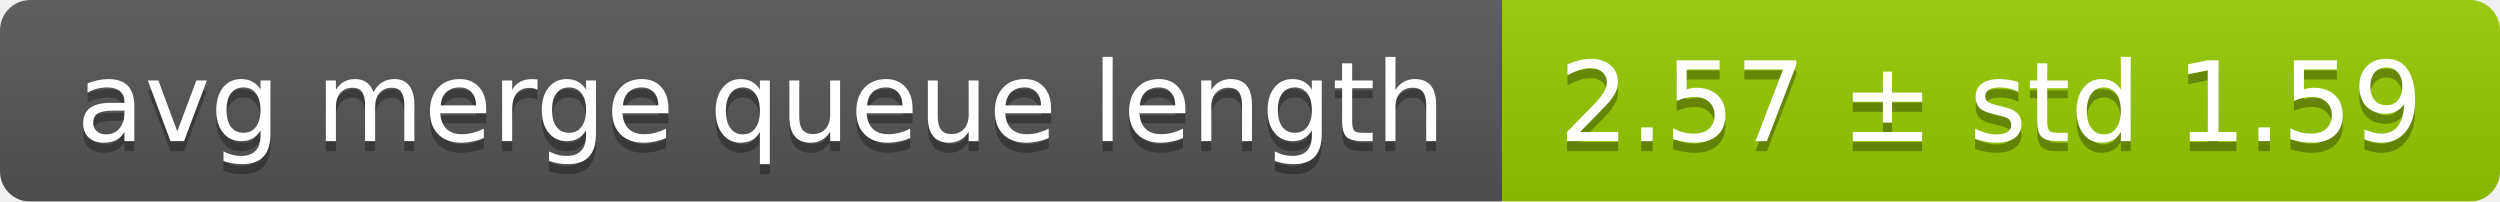
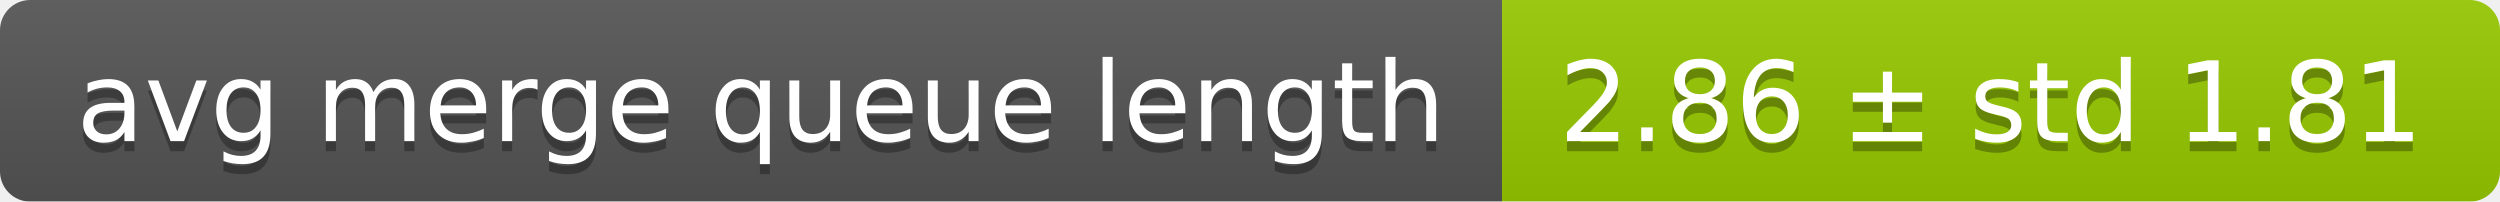
<svg xmlns="http://www.w3.org/2000/svg" width="248" height="20">
  <linearGradient id="smooth" x2="0" y2="100%">
    <stop offset="0" stop-color="#bbb" stop-opacity=".1" />
    <stop offset="1" stop-opacity=".1" />
  </linearGradient>
  <mask id="round">
    <rect width="248" height="20" rx="3" fill="#fff" />
  </mask>
  <g mask="url(#round)">
    <rect width="149" height="20" fill="#555" />
    <rect x="149" width="99" height="20" fill="#97ca00" />
    <rect width="248" height="20" fill="url(#smooth)" />
  </g>
  <g fill="#fff" text-anchor="middle" font-family="DejaVu Sans,Verdana,Geneva,sans-serif" font-size="11">
    <text x="75.5" y="15" fill="#010101" fill-opacity=".3">avg merge queue length</text>
    <text x="75.5" y="14">avg merge queue length</text>
-     <text x="197.5" y="15" fill="#010101" fill-opacity=".3">2.57 ± std 1.59</text>
-     <text x="197.5" y="14">2.57 ± std 1.59</text>
+     <text x="197.5" y="15" fill="#010101" fill-opacity=".3">2.86 ± std 1.81</text>
+     <text x="197.5" y="14">2.86 ± std 1.81</text>
  </g>
</svg>
